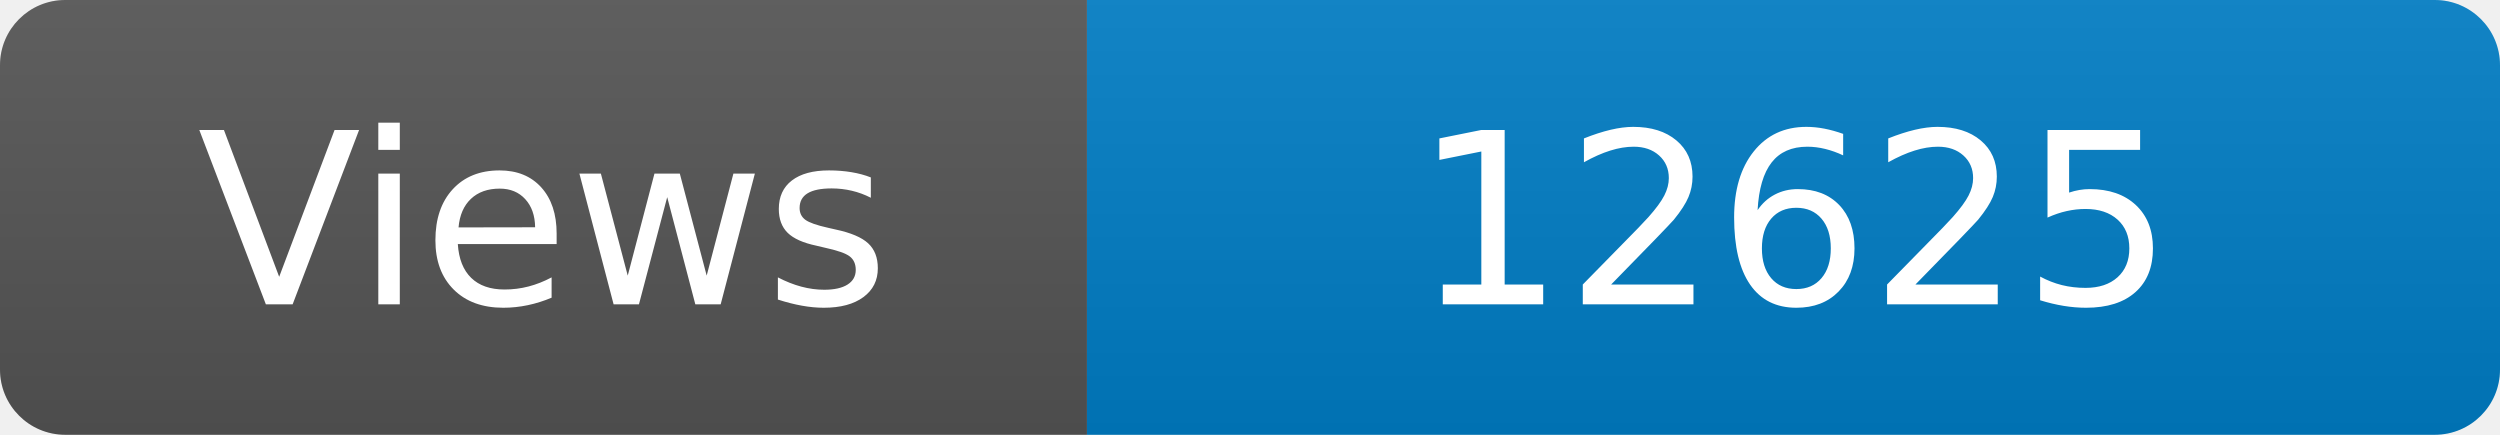
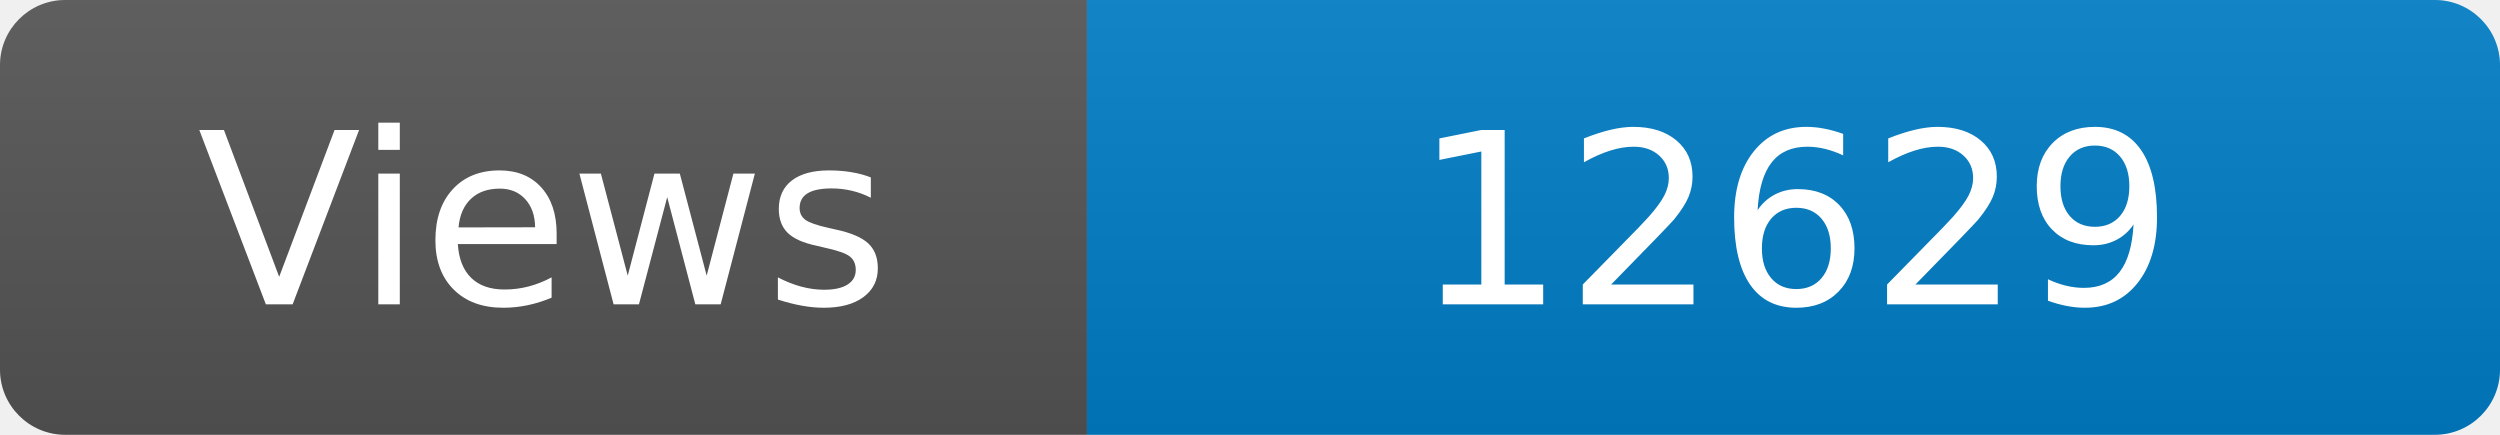
<svg xmlns="http://www.w3.org/2000/svg" width="115" height="20" role="img" aria-label="Maintained?: yes">
  <linearGradient id="s" x2="0" y2="100%">
    <stop offset="0" stop-color="#bbb" stop-opacity=".1" />
    <stop offset="1" stop-opacity=".1" />
  </linearGradient>
  <clipPath id="r">
    <rect width="115" height="20" rx="3" fill="#fff" />
  </clipPath>
  <g clip-path="url(#r)">
    <rect width="50" height="20" fill="#555" />
    <rect x="50" width="160" height="20" fill="#007ec6" />
    <rect width="115" height="20" fill="url(#s)" />
  </g>
  <g fill="#fff" text-anchor="middle" font-family="Verdana,Geneva,DejaVu Sans,sans-serif" font-size="110">
    <text x="250" y="140" transform="scale(.1)" fill="#fff">Views</text>
-     <text x="825" y="140" transform="scale(.1)" fill="#fff">12625</text>
+     <text x="825" y="140" transform="scale(.1)" fill="#fff">12629</text>
  </g>
</svg>
